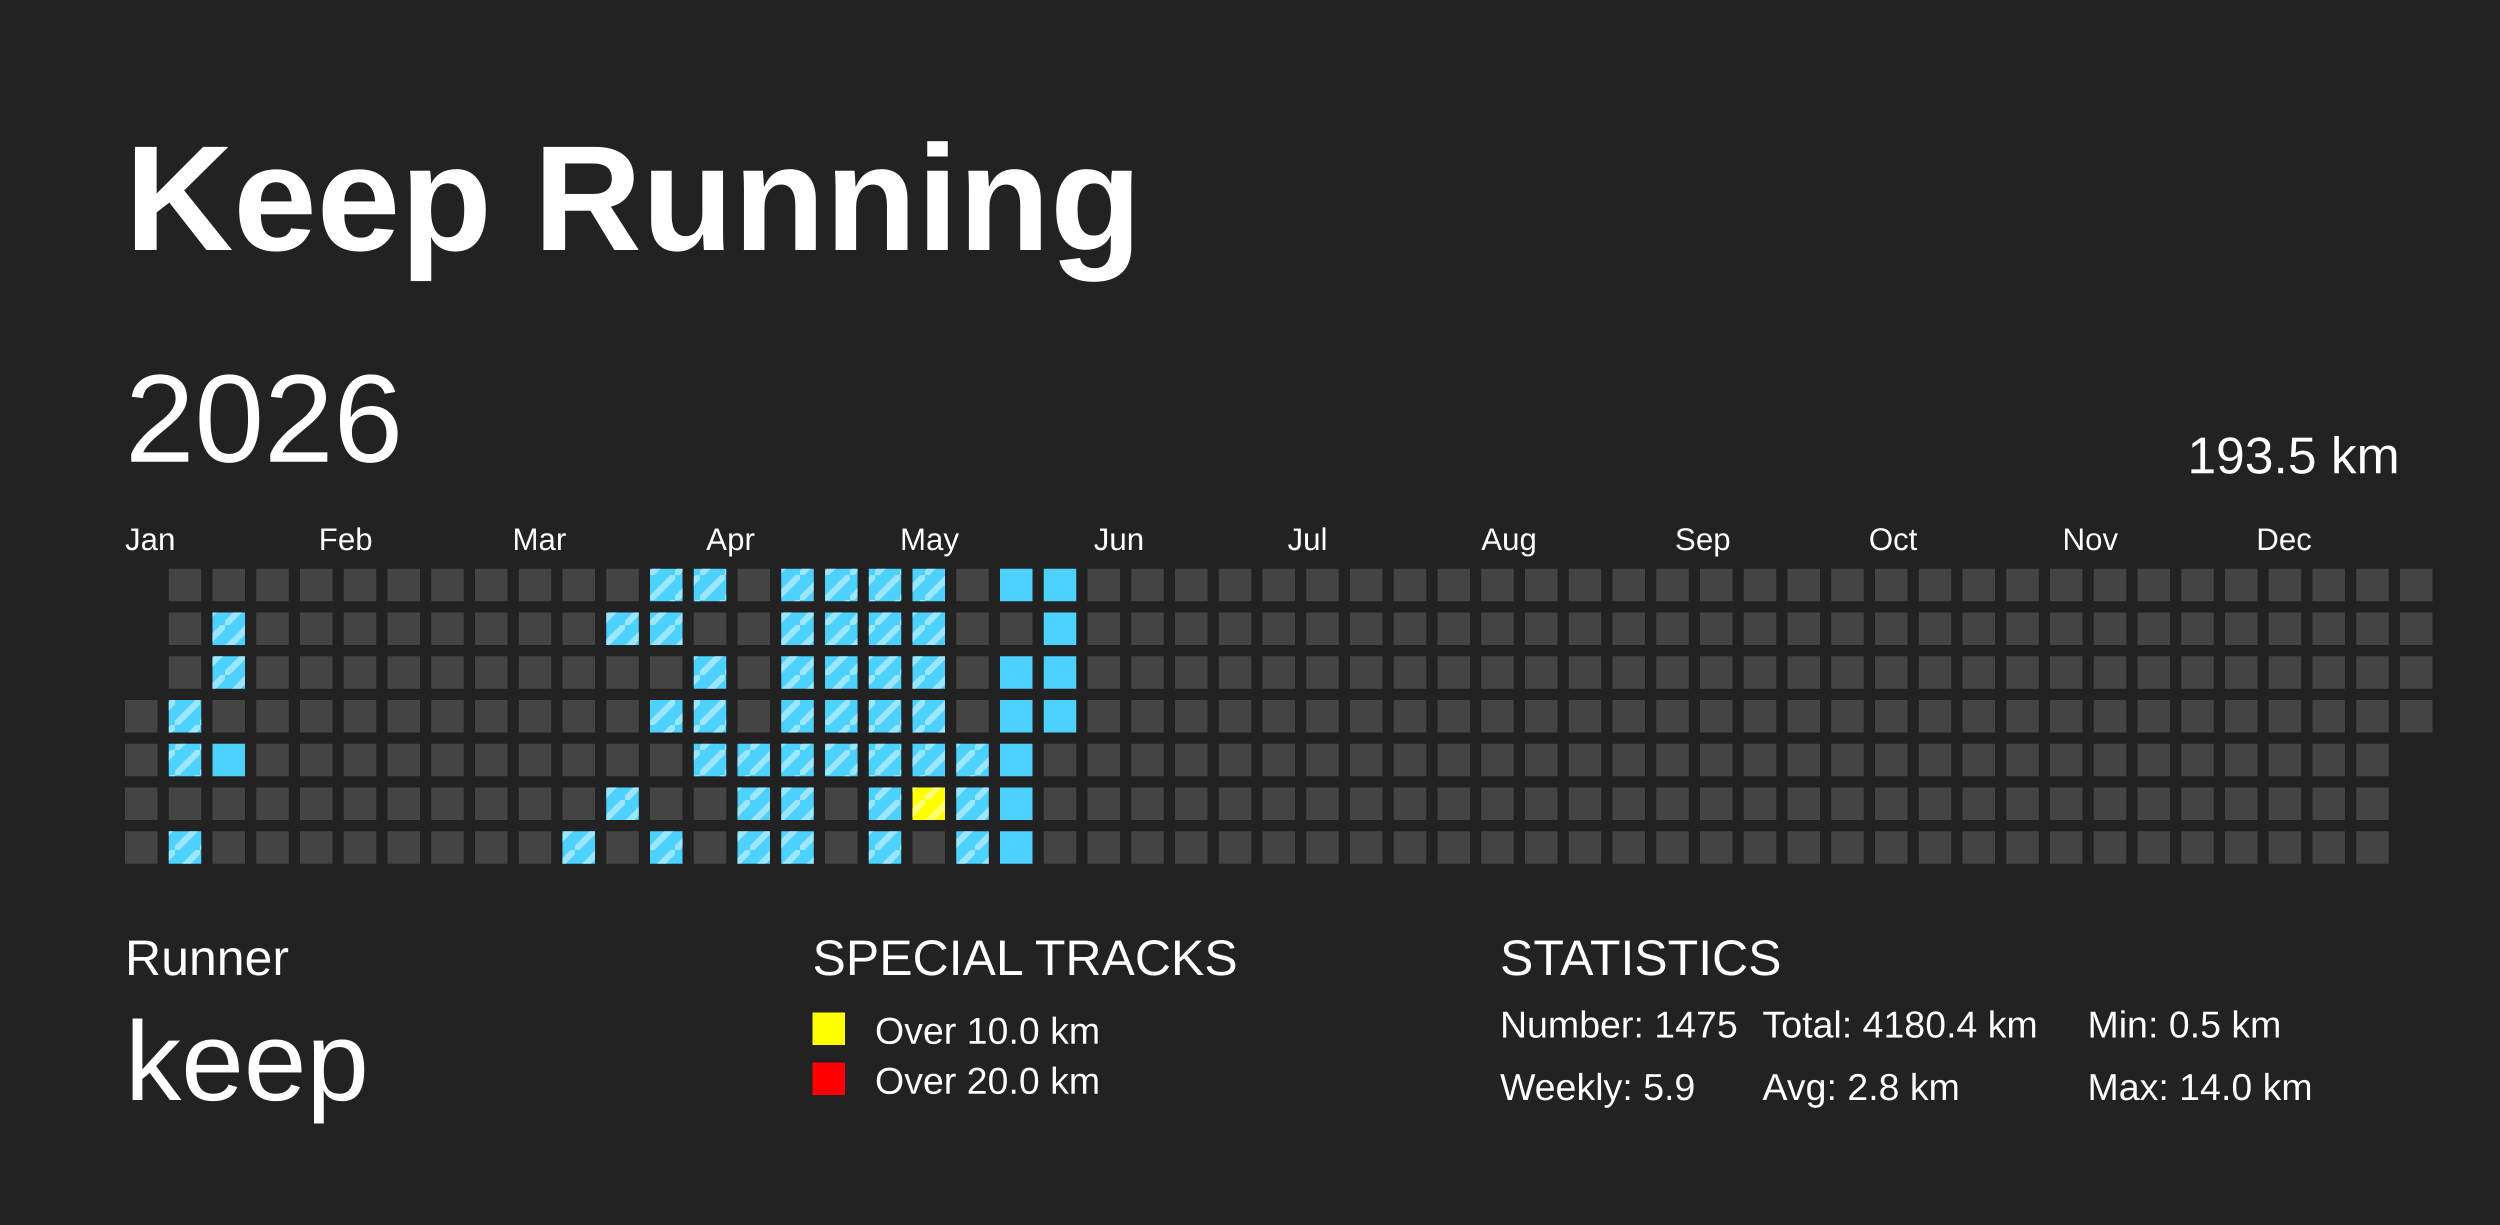
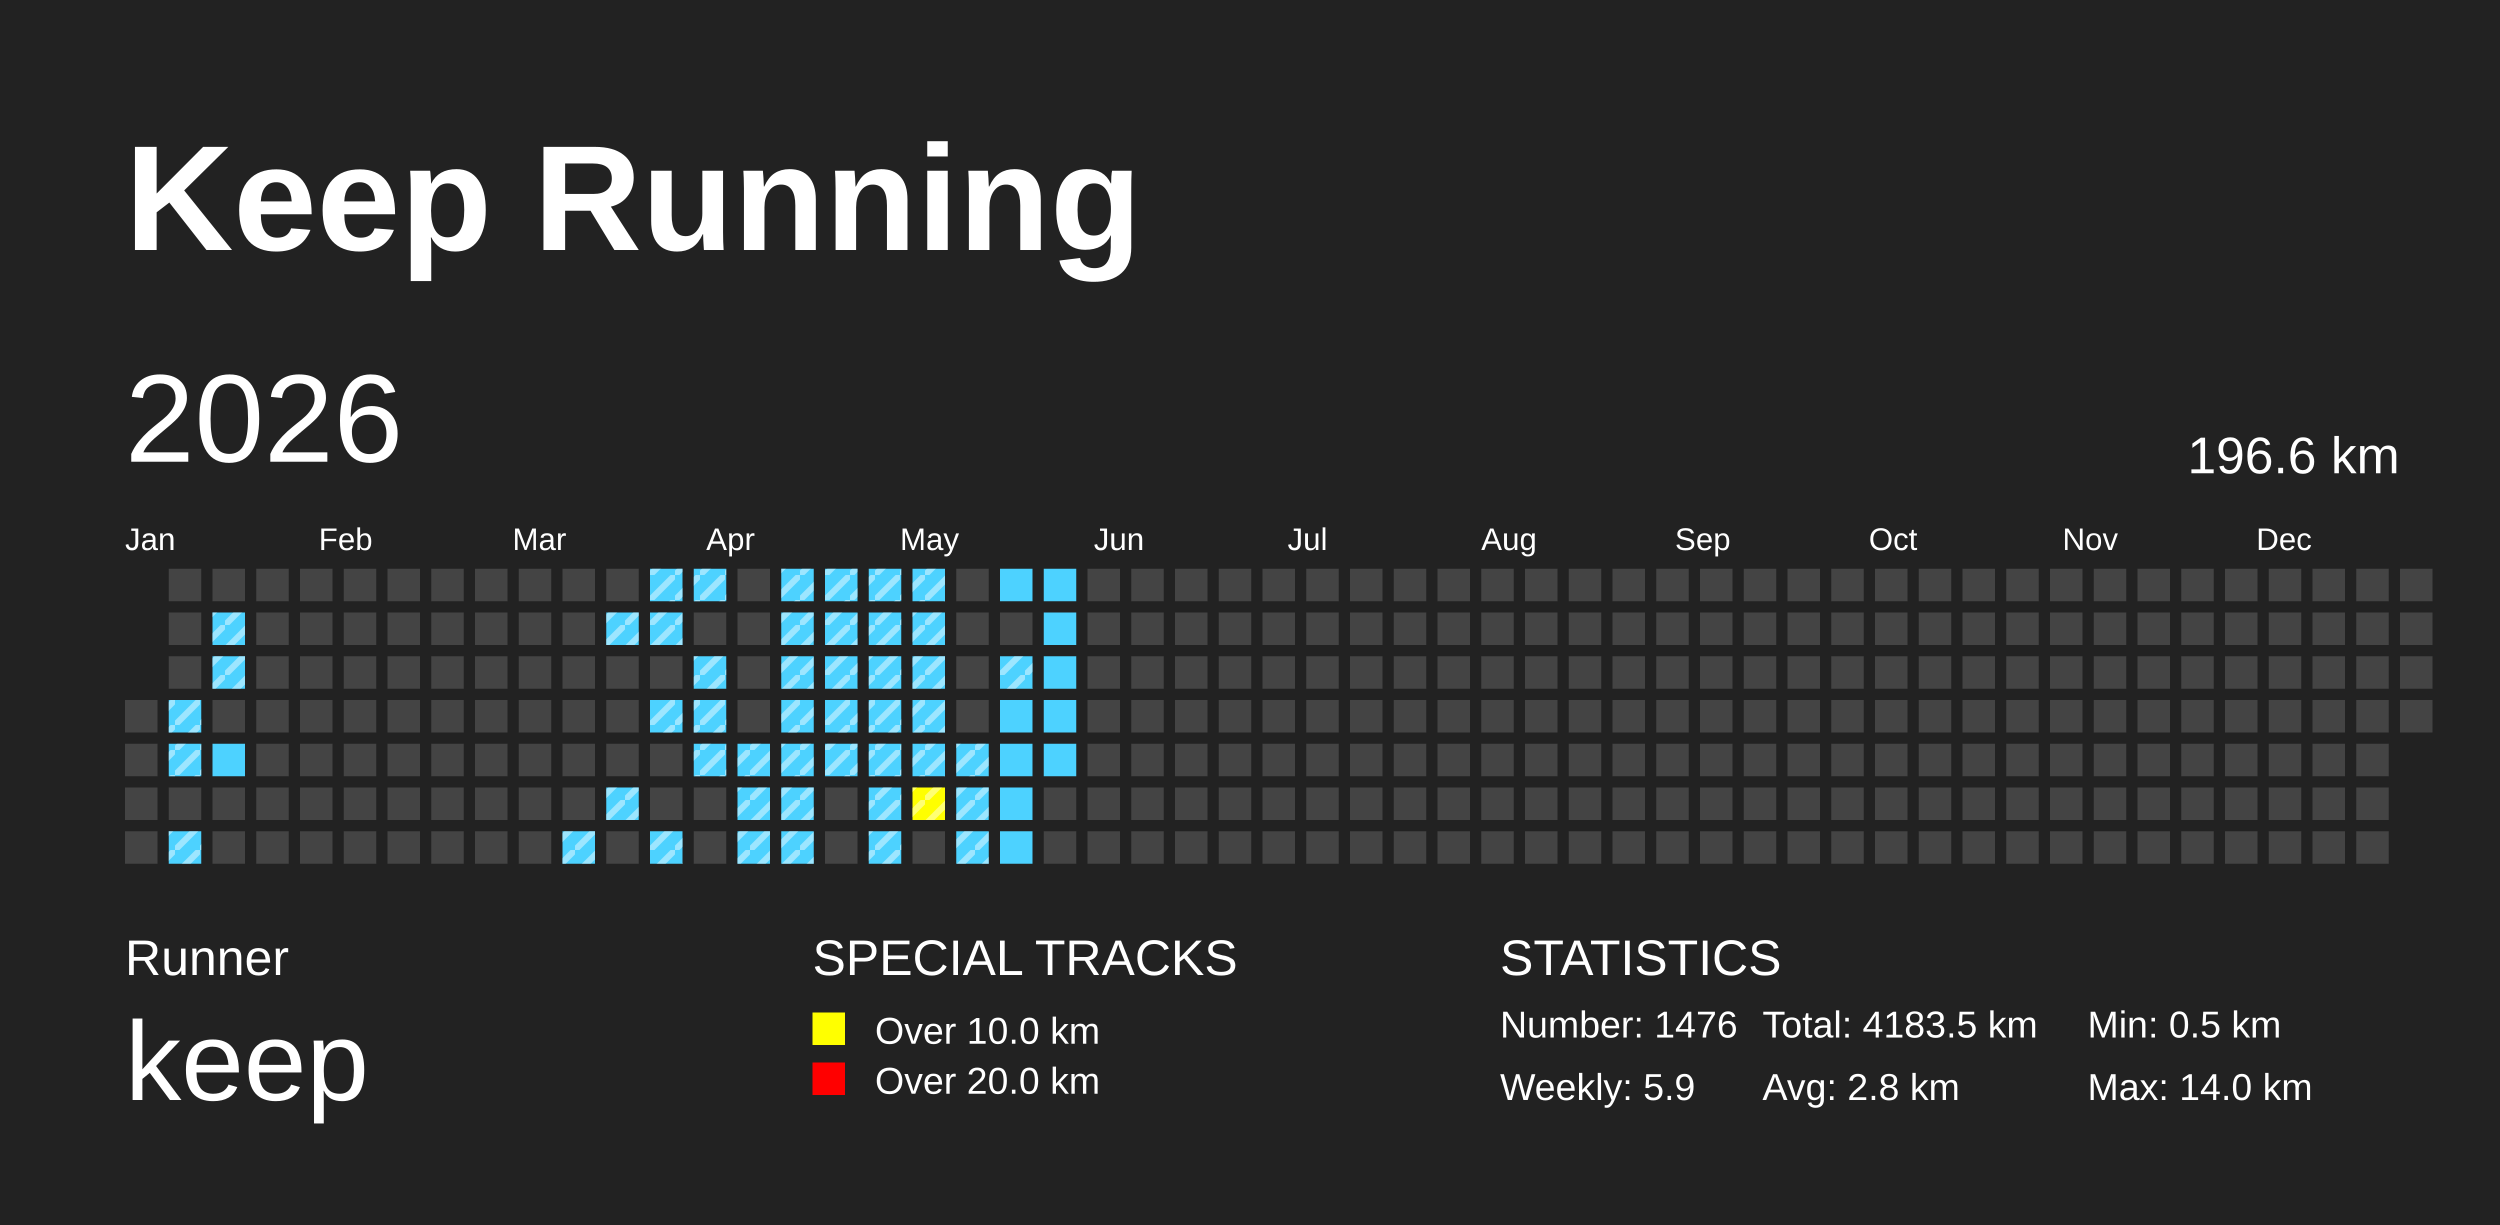
<svg xmlns="http://www.w3.org/2000/svg" baseProfile="full" height="98mm" version="1.1" viewBox="0,0,200,98" width="200mm">
  <defs>
    <pattern height="2" id="indoor-stripe" patternUnits="userSpaceOnUse" width="2">
      <line stroke="white" stroke-opacity="0.45" stroke-width="0.5" x1="0" x2="2" y1="2" y2="0" />
    </pattern>
  </defs>
  <rect fill="#222222" height="98" width="200" x="0" y="0" />
  <text fill="#FFFFFF" style="font-size:12px; font-family:Arial; font-weight:bold;" x="10" y="20">Keep Running</text>
  <text fill="#FFFFFF" style="font-size:4px; font-family:Arial" x="10" y="78">Runner</text>
  <text fill="#FFFFFF" style="font-size:9px; font-family:Arial" x="10" y="88">keep</text>
  <text fill="#FFFFFF" style="font-size:4px; font-family:Arial" x="65" y="78">SPECIAL TRACKS</text>
  <rect fill="yellow" height="2.6" width="2.6" x="65" y="81" />
  <text fill="#FFFFFF" style="font-size:3px; font-family:Arial" x="70" y="83.5">Over 10.0 km</text>
  <rect fill="red" height="2.6" width="2.6" x="65" y="85" />
  <text fill="#FFFFFF" style="font-size:3px; font-family:Arial" x="70" y="87.5">Over 20.0 km</text>
  <text fill="#FFFFFF" style="font-size:4px; font-family:Arial" x="120" y="78">STATISTICS</text>
-   <text fill="#FFFFFF" style="font-size:3px; font-family:Arial" x="120" y="83">Number: 1475</text>
+   <text fill="#FFFFFF" style="font-size:3px; font-family:Arial" x="120" y="83">Number: 1476</text>
  <text fill="#FFFFFF" style="font-size:3px; font-family:Arial" x="120" y="88">Weekly: 5.9</text>
-   <text fill="#FFFFFF" style="font-size:3px; font-family:Arial" x="141" y="83">Total: 4180.4 km</text>
+   <text fill="#FFFFFF" style="font-size:3px; font-family:Arial" x="141" y="83">Total: 4183.5 km</text>
  <text fill="#FFFFFF" style="font-size:3px; font-family:Arial" x="141" y="88">Avg: 2.8 km</text>
  <text fill="#FFFFFF" style="font-size:3px; font-family:Arial" x="167" y="83">Min: 0.5 km</text>
  <text fill="#FFFFFF" style="font-size:3px; font-family:Arial" x="167" y="88">Max: 14.0 km</text>
  <text dominant-baseline="hanging" fill="#FFFFFF" style="font-size:10.0px; font-family:Arial;" x="10" y="30">2026</text>
-   <text dominant-baseline="hanging" fill="#FFFFFF" style="font-size:4.125px; font-family:Arial;" x="175" y="35">193.5 km</text>
+   <text dominant-baseline="hanging" fill="#FFFFFF" style="font-size:4.125px; font-family:Arial;" x="175" y="35">196.6 km</text>
  <text fill="#FFFFFF" style="font-size:2.5px; font-family:Arial" x="10.0" y="44">Jan</text>
  <text fill="#FFFFFF" style="font-size:2.5px; font-family:Arial" x="25.5" y="44">Feb</text>
  <text fill="#FFFFFF" style="font-size:2.5px; font-family:Arial" x="41.0" y="44">Mar</text>
  <text fill="#FFFFFF" style="font-size:2.5px; font-family:Arial" x="56.5" y="44">Apr</text>
  <text fill="#FFFFFF" style="font-size:2.5px; font-family:Arial" x="72.0" y="44">May</text>
  <text fill="#FFFFFF" style="font-size:2.5px; font-family:Arial" x="87.5" y="44">Jun</text>
  <text fill="#FFFFFF" style="font-size:2.5px; font-family:Arial" x="103.0" y="44">Jul</text>
  <text fill="#FFFFFF" style="font-size:2.5px; font-family:Arial" x="118.5" y="44">Aug</text>
  <text fill="#FFFFFF" style="font-size:2.5px; font-family:Arial" x="134.0" y="44">Sep</text>
  <text fill="#FFFFFF" style="font-size:2.5px; font-family:Arial" x="149.5" y="44">Oct</text>
  <text fill="#FFFFFF" style="font-size:2.5px; font-family:Arial" x="165.0" y="44">Nov</text>
  <text fill="#FFFFFF" style="font-size:2.5px; font-family:Arial" x="180.5" y="44">Dec</text>
  <rect fill="#444444" height="2.6" width="2.6" x="10.0" y="56.0" />
  <rect fill="#444444" height="2.6" width="2.6" x="10.0" y="59.5" />
  <rect fill="#444444" height="2.6" width="2.6" x="10.0" y="63.0" />
  <rect fill="#444444" height="2.6" width="2.6" x="10.0" y="66.5" />
  <rect fill="#444444" height="2.6" width="2.6" x="13.5" y="45.5" />
  <rect fill="#444444" height="2.6" width="2.6" x="13.5" y="49.0" />
  <rect fill="#444444" height="2.6" width="2.6" x="13.5" y="52.5" />
  <rect fill="#4DD2FF" height="2.6" width="2.6" x="13.5" y="56.0" />
  <rect fill="url(#indoor-stripe)" height="2.6" style="pointer-events: none;" width="2.6" x="13.5" y="56.0" />
  <rect fill="#4DD2FF" height="2.6" width="2.6" x="13.5" y="59.5" />
  <rect fill="url(#indoor-stripe)" height="2.6" style="pointer-events: none;" width="2.6" x="13.5" y="59.5" />
  <rect fill="#444444" height="2.6" width="2.6" x="13.5" y="63.0" />
  <rect fill="#4DD2FF" height="2.6" width="2.6" x="13.5" y="66.5" />
  <rect fill="url(#indoor-stripe)" height="2.6" style="pointer-events: none;" width="2.6" x="13.5" y="66.5" />
  <rect fill="#444444" height="2.6" width="2.6" x="17.0" y="45.5" />
  <rect fill="#4DD2FF" height="2.6" width="2.6" x="17.0" y="49.0" />
  <rect fill="url(#indoor-stripe)" height="2.6" style="pointer-events: none;" width="2.6" x="17.0" y="49.0" />
  <rect fill="#4DD2FF" height="2.6" width="2.6" x="17.0" y="52.5" />
  <rect fill="url(#indoor-stripe)" height="2.6" style="pointer-events: none;" width="2.6" x="17.0" y="52.5" />
  <rect fill="#444444" height="2.6" width="2.6" x="17.0" y="56.0" />
  <rect fill="#4DD2FF" height="2.6" width="2.6" x="17.0" y="59.5" />
  <rect fill="#444444" height="2.6" width="2.6" x="17.0" y="63.0" />
  <rect fill="#444444" height="2.6" width="2.6" x="17.0" y="66.5" />
  <rect fill="#444444" height="2.6" width="2.6" x="20.5" y="45.5" />
  <rect fill="#444444" height="2.6" width="2.6" x="20.5" y="49.0" />
  <rect fill="#444444" height="2.6" width="2.6" x="20.5" y="52.5" />
  <rect fill="#444444" height="2.6" width="2.6" x="20.5" y="56.0" />
  <rect fill="#444444" height="2.6" width="2.6" x="20.5" y="59.5" />
  <rect fill="#444444" height="2.6" width="2.6" x="20.5" y="63.0" />
  <rect fill="#444444" height="2.6" width="2.6" x="20.5" y="66.5" />
  <rect fill="#444444" height="2.6" width="2.6" x="24.0" y="45.5" />
  <rect fill="#444444" height="2.6" width="2.6" x="24.0" y="49.0" />
  <rect fill="#444444" height="2.6" width="2.6" x="24.0" y="52.5" />
  <rect fill="#444444" height="2.6" width="2.6" x="24.0" y="56.0" />
  <rect fill="#444444" height="2.6" width="2.6" x="24.0" y="59.5" />
  <rect fill="#444444" height="2.6" width="2.6" x="24.0" y="63.0" />
  <rect fill="#444444" height="2.6" width="2.6" x="24.0" y="66.5" />
  <rect fill="#444444" height="2.6" width="2.6" x="27.5" y="45.5" />
  <rect fill="#444444" height="2.6" width="2.6" x="27.5" y="49.0" />
  <rect fill="#444444" height="2.6" width="2.6" x="27.5" y="52.5" />
  <rect fill="#444444" height="2.6" width="2.6" x="27.5" y="56.0" />
  <rect fill="#444444" height="2.6" width="2.6" x="27.5" y="59.5" />
  <rect fill="#444444" height="2.6" width="2.6" x="27.5" y="63.0" />
  <rect fill="#444444" height="2.6" width="2.6" x="27.5" y="66.5" />
  <rect fill="#444444" height="2.6" width="2.6" x="31.0" y="45.5" />
  <rect fill="#444444" height="2.6" width="2.6" x="31.0" y="49.0" />
  <rect fill="#444444" height="2.6" width="2.6" x="31.0" y="52.5" />
  <rect fill="#444444" height="2.6" width="2.6" x="31.0" y="56.0" />
  <rect fill="#444444" height="2.6" width="2.6" x="31.0" y="59.5" />
  <rect fill="#444444" height="2.6" width="2.6" x="31.0" y="63.0" />
  <rect fill="#444444" height="2.6" width="2.6" x="31.0" y="66.5" />
  <rect fill="#444444" height="2.6" width="2.6" x="34.5" y="45.5" />
  <rect fill="#444444" height="2.6" width="2.6" x="34.5" y="49.0" />
  <rect fill="#444444" height="2.6" width="2.6" x="34.5" y="52.5" />
  <rect fill="#444444" height="2.6" width="2.6" x="34.5" y="56.0" />
  <rect fill="#444444" height="2.6" width="2.6" x="34.5" y="59.5" />
  <rect fill="#444444" height="2.6" width="2.6" x="34.5" y="63.0" />
  <rect fill="#444444" height="2.6" width="2.6" x="34.5" y="66.5" />
  <rect fill="#444444" height="2.6" width="2.6" x="38.0" y="45.5" />
  <rect fill="#444444" height="2.6" width="2.6" x="38.0" y="49.0" />
  <rect fill="#444444" height="2.6" width="2.6" x="38.0" y="52.5" />
  <rect fill="#444444" height="2.6" width="2.6" x="38.0" y="56.0" />
  <rect fill="#444444" height="2.6" width="2.6" x="38.0" y="59.5" />
  <rect fill="#444444" height="2.6" width="2.6" x="38.0" y="63.0" />
  <rect fill="#444444" height="2.6" width="2.6" x="38.0" y="66.5" />
  <rect fill="#444444" height="2.6" width="2.6" x="41.5" y="45.5" />
  <rect fill="#444444" height="2.6" width="2.6" x="41.5" y="49.0" />
  <rect fill="#444444" height="2.6" width="2.6" x="41.5" y="52.5" />
  <rect fill="#444444" height="2.6" width="2.6" x="41.5" y="56.0" />
  <rect fill="#444444" height="2.6" width="2.6" x="41.5" y="59.5" />
  <rect fill="#444444" height="2.6" width="2.6" x="41.5" y="63.0" />
  <rect fill="#444444" height="2.6" width="2.6" x="41.5" y="66.5" />
  <rect fill="#444444" height="2.6" width="2.6" x="45.0" y="45.5" />
  <rect fill="#444444" height="2.6" width="2.6" x="45.0" y="49.0" />
  <rect fill="#444444" height="2.6" width="2.6" x="45.0" y="52.5" />
  <rect fill="#444444" height="2.6" width="2.6" x="45.0" y="56.0" />
  <rect fill="#444444" height="2.6" width="2.6" x="45.0" y="59.5" />
  <rect fill="#444444" height="2.6" width="2.6" x="45.0" y="63.0" />
  <rect fill="#4DD2FF" height="2.6" width="2.6" x="45.0" y="66.5" />
  <rect fill="url(#indoor-stripe)" height="2.6" style="pointer-events: none;" width="2.6" x="45.0" y="66.5" />
  <rect fill="#444444" height="2.6" width="2.6" x="48.5" y="45.5" />
  <rect fill="#4DD2FF" height="2.6" width="2.6" x="48.5" y="49.0" />
  <rect fill="url(#indoor-stripe)" height="2.6" style="pointer-events: none;" width="2.6" x="48.5" y="49.0" />
  <rect fill="#444444" height="2.6" width="2.6" x="48.5" y="52.5" />
  <rect fill="#444444" height="2.6" width="2.6" x="48.5" y="56.0" />
  <rect fill="#444444" height="2.6" width="2.6" x="48.5" y="59.5" />
  <rect fill="#4DD2FF" height="2.6" width="2.6" x="48.5" y="63.0" />
  <rect fill="url(#indoor-stripe)" height="2.6" style="pointer-events: none;" width="2.6" x="48.5" y="63.0" />
  <rect fill="#444444" height="2.6" width="2.6" x="48.5" y="66.5" />
  <rect fill="#4DD2FF" height="2.6" width="2.6" x="52.0" y="45.5" />
  <rect fill="url(#indoor-stripe)" height="2.6" style="pointer-events: none;" width="2.6" x="52.0" y="45.5" />
  <rect fill="#4DD2FF" height="2.6" width="2.6" x="52.0" y="49.0" />
  <rect fill="url(#indoor-stripe)" height="2.6" style="pointer-events: none;" width="2.6" x="52.0" y="49.0" />
  <rect fill="#444444" height="2.6" width="2.6" x="52.0" y="52.5" />
  <rect fill="#4DD2FF" height="2.6" width="2.6" x="52.0" y="56.0" />
  <rect fill="url(#indoor-stripe)" height="2.6" style="pointer-events: none;" width="2.6" x="52.0" y="56.0" />
  <rect fill="#444444" height="2.6" width="2.6" x="52.0" y="59.5" />
  <rect fill="#444444" height="2.6" width="2.6" x="52.0" y="63.0" />
  <rect fill="#4DD2FF" height="2.6" width="2.6" x="52.0" y="66.5" />
  <rect fill="url(#indoor-stripe)" height="2.6" style="pointer-events: none;" width="2.6" x="52.0" y="66.5" />
  <rect fill="#4DD2FF" height="2.6" width="2.6" x="55.5" y="45.5" />
  <rect fill="url(#indoor-stripe)" height="2.6" style="pointer-events: none;" width="2.6" x="55.5" y="45.5" />
  <rect fill="#444444" height="2.6" width="2.6" x="55.5" y="49.0" />
  <rect fill="#4DD2FF" height="2.6" width="2.6" x="55.5" y="52.5" />
  <rect fill="url(#indoor-stripe)" height="2.6" style="pointer-events: none;" width="2.6" x="55.5" y="52.5" />
  <rect fill="#4DD2FF" height="2.6" width="2.6" x="55.5" y="56.0" />
  <rect fill="url(#indoor-stripe)" height="2.6" style="pointer-events: none;" width="2.6" x="55.5" y="56.0" />
  <rect fill="#4DD2FF" height="2.6" width="2.6" x="55.5" y="59.5" />
  <rect fill="url(#indoor-stripe)" height="2.6" style="pointer-events: none;" width="2.6" x="55.5" y="59.5" />
  <rect fill="#444444" height="2.6" width="2.6" x="55.5" y="63.0" />
  <rect fill="#444444" height="2.6" width="2.6" x="55.5" y="66.5" />
  <rect fill="#444444" height="2.6" width="2.6" x="59.0" y="45.5" />
  <rect fill="#444444" height="2.6" width="2.6" x="59.0" y="49.0" />
  <rect fill="#444444" height="2.6" width="2.6" x="59.0" y="52.5" />
  <rect fill="#444444" height="2.6" width="2.6" x="59.0" y="56.0" />
  <rect fill="#4DD2FF" height="2.6" width="2.6" x="59.0" y="59.5" />
  <rect fill="url(#indoor-stripe)" height="2.6" style="pointer-events: none;" width="2.6" x="59.0" y="59.5" />
  <rect fill="#4DD2FF" height="2.6" width="2.6" x="59.0" y="63.0" />
  <rect fill="url(#indoor-stripe)" height="2.6" style="pointer-events: none;" width="2.6" x="59.0" y="63.0" />
  <rect fill="#4DD2FF" height="2.6" width="2.6" x="59.0" y="66.5" />
  <rect fill="url(#indoor-stripe)" height="2.6" style="pointer-events: none;" width="2.6" x="59.0" y="66.5" />
  <rect fill="#4DD2FF" height="2.6" width="2.6" x="62.5" y="45.5" />
  <rect fill="url(#indoor-stripe)" height="2.6" style="pointer-events: none;" width="2.6" x="62.5" y="45.5" />
  <rect fill="#4DD2FF" height="2.6" width="2.6" x="62.5" y="49.0" />
  <rect fill="url(#indoor-stripe)" height="2.6" style="pointer-events: none;" width="2.6" x="62.5" y="49.0" />
  <rect fill="#4DD2FF" height="2.6" width="2.6" x="62.5" y="52.5" />
  <rect fill="url(#indoor-stripe)" height="2.6" style="pointer-events: none;" width="2.6" x="62.5" y="52.5" />
  <rect fill="#4DD2FF" height="2.6" width="2.6" x="62.5" y="56.0" />
  <rect fill="url(#indoor-stripe)" height="2.6" style="pointer-events: none;" width="2.6" x="62.5" y="56.0" />
  <rect fill="#4DD2FF" height="2.6" width="2.6" x="62.5" y="59.5" />
  <rect fill="url(#indoor-stripe)" height="2.6" style="pointer-events: none;" width="2.6" x="62.5" y="59.5" />
  <rect fill="#4DD2FF" height="2.6" width="2.6" x="62.5" y="63.0" />
  <rect fill="url(#indoor-stripe)" height="2.6" style="pointer-events: none;" width="2.6" x="62.5" y="63.0" />
  <rect fill="#4DD2FF" height="2.6" width="2.6" x="62.5" y="66.5" />
  <rect fill="url(#indoor-stripe)" height="2.6" style="pointer-events: none;" width="2.6" x="62.5" y="66.5" />
  <rect fill="#4DD2FF" height="2.6" width="2.6" x="66.0" y="45.5" />
  <rect fill="url(#indoor-stripe)" height="2.6" style="pointer-events: none;" width="2.6" x="66.0" y="45.5" />
  <rect fill="#4DD2FF" height="2.6" width="2.6" x="66.0" y="49.0" />
  <rect fill="url(#indoor-stripe)" height="2.6" style="pointer-events: none;" width="2.6" x="66.0" y="49.0" />
  <rect fill="#4DD2FF" height="2.6" width="2.6" x="66.0" y="52.5" />
  <rect fill="url(#indoor-stripe)" height="2.6" style="pointer-events: none;" width="2.6" x="66.0" y="52.5" />
  <rect fill="#4DD2FF" height="2.6" width="2.6" x="66.0" y="56.0" />
  <rect fill="url(#indoor-stripe)" height="2.6" style="pointer-events: none;" width="2.6" x="66.0" y="56.0" />
  <rect fill="#4DD2FF" height="2.6" width="2.6" x="66.0" y="59.5" />
  <rect fill="url(#indoor-stripe)" height="2.6" style="pointer-events: none;" width="2.6" x="66.0" y="59.5" />
  <rect fill="#444444" height="2.6" width="2.6" x="66.0" y="63.0" />
  <rect fill="#444444" height="2.6" width="2.6" x="66.0" y="66.5" />
  <rect fill="#4DD2FF" height="2.6" width="2.6" x="69.5" y="45.5" />
  <rect fill="url(#indoor-stripe)" height="2.6" style="pointer-events: none;" width="2.6" x="69.5" y="45.5" />
  <rect fill="#4DD2FF" height="2.6" width="2.6" x="69.5" y="49.0" />
  <rect fill="url(#indoor-stripe)" height="2.6" style="pointer-events: none;" width="2.6" x="69.5" y="49.0" />
  <rect fill="#4DD2FF" height="2.6" width="2.6" x="69.5" y="52.5" />
  <rect fill="url(#indoor-stripe)" height="2.6" style="pointer-events: none;" width="2.6" x="69.5" y="52.5" />
  <rect fill="#4DD2FF" height="2.6" width="2.6" x="69.5" y="56.0" />
  <rect fill="url(#indoor-stripe)" height="2.6" style="pointer-events: none;" width="2.6" x="69.5" y="56.0" />
  <rect fill="#4DD2FF" height="2.6" width="2.6" x="69.5" y="59.5" />
  <rect fill="url(#indoor-stripe)" height="2.6" style="pointer-events: none;" width="2.6" x="69.5" y="59.5" />
  <rect fill="#4DD2FF" height="2.6" width="2.6" x="69.5" y="63.0" />
  <rect fill="url(#indoor-stripe)" height="2.6" style="pointer-events: none;" width="2.6" x="69.5" y="63.0" />
  <rect fill="#4DD2FF" height="2.6" width="2.6" x="69.5" y="66.5" />
  <rect fill="url(#indoor-stripe)" height="2.6" style="pointer-events: none;" width="2.6" x="69.5" y="66.5" />
  <rect fill="#4DD2FF" height="2.6" width="2.6" x="73.0" y="45.5" />
  <rect fill="url(#indoor-stripe)" height="2.6" style="pointer-events: none;" width="2.6" x="73.0" y="45.5" />
  <rect fill="#4DD2FF" height="2.6" width="2.6" x="73.0" y="49.0" />
  <rect fill="url(#indoor-stripe)" height="2.6" style="pointer-events: none;" width="2.6" x="73.0" y="49.0" />
  <rect fill="#4DD2FF" height="2.6" width="2.6" x="73.0" y="52.5" />
  <rect fill="url(#indoor-stripe)" height="2.6" style="pointer-events: none;" width="2.6" x="73.0" y="52.5" />
  <rect fill="#4DD2FF" height="2.6" width="2.6" x="73.0" y="56.0" />
  <rect fill="url(#indoor-stripe)" height="2.6" style="pointer-events: none;" width="2.6" x="73.0" y="56.0" />
  <rect fill="#4DD2FF" height="2.6" width="2.6" x="73.0" y="59.5" />
  <rect fill="url(#indoor-stripe)" height="2.6" style="pointer-events: none;" width="2.6" x="73.0" y="59.5" />
  <rect fill="yellow" height="2.6" width="2.6" x="73.0" y="63.0" />
  <rect fill="url(#indoor-stripe)" height="2.6" style="pointer-events: none;" width="2.6" x="73.0" y="63.0" />
  <rect fill="#444444" height="2.6" width="2.6" x="73.0" y="66.5" />
  <rect fill="#444444" height="2.6" width="2.6" x="76.5" y="45.5" />
  <rect fill="#444444" height="2.6" width="2.6" x="76.5" y="49.0" />
  <rect fill="#444444" height="2.6" width="2.6" x="76.5" y="52.5" />
  <rect fill="#444444" height="2.6" width="2.6" x="76.5" y="56.0" />
  <rect fill="#4DD2FF" height="2.6" width="2.6" x="76.5" y="59.5" />
  <rect fill="url(#indoor-stripe)" height="2.6" style="pointer-events: none;" width="2.6" x="76.5" y="59.5" />
  <rect fill="#4DD2FF" height="2.6" width="2.6" x="76.5" y="63.0" />
  <rect fill="url(#indoor-stripe)" height="2.6" style="pointer-events: none;" width="2.6" x="76.5" y="63.0" />
  <rect fill="#4DD2FF" height="2.6" width="2.6" x="76.5" y="66.5" />
  <rect fill="url(#indoor-stripe)" height="2.6" style="pointer-events: none;" width="2.6" x="76.5" y="66.5" />
  <rect fill="#4DD2FF" height="2.6" width="2.6" x="80.0" y="45.5" />
  <rect fill="#444444" height="2.6" width="2.6" x="80.0" y="49.0" />
  <rect fill="#4DD2FF" height="2.6" width="2.6" x="80.0" y="52.5" />
+   <rect fill="url(#indoor-stripe)" height="2.6" style="pointer-events: none;" width="2.6" x="80.0" y="52.5" />
  <rect fill="#4DD2FF" height="2.6" width="2.6" x="80.0" y="56.0" />
  <rect fill="#4DD2FF" height="2.6" width="2.6" x="80.0" y="59.5" />
  <rect fill="#4DD2FF" height="2.6" width="2.6" x="80.0" y="63.0" />
  <rect fill="#4DD2FF" height="2.6" width="2.6" x="80.0" y="66.5" />
  <rect fill="#4DD2FF" height="2.6" width="2.6" x="83.5" y="45.5" />
  <rect fill="#4DD2FF" height="2.6" width="2.6" x="83.5" y="49.0" />
  <rect fill="#4DD2FF" height="2.6" width="2.6" x="83.5" y="52.5" />
  <rect fill="#4DD2FF" height="2.6" width="2.6" x="83.5" y="56.0" />
-   <rect fill="#444444" height="2.6" width="2.6" x="83.5" y="59.5" />
+   <rect fill="#4DD2FF" height="2.6" width="2.6" x="83.5" y="59.5" />
  <rect fill="#444444" height="2.6" width="2.6" x="83.5" y="63.0" />
  <rect fill="#444444" height="2.6" width="2.6" x="83.5" y="66.5" />
  <rect fill="#444444" height="2.6" width="2.6" x="87.0" y="45.5" />
  <rect fill="#444444" height="2.6" width="2.6" x="87.0" y="49.0" />
  <rect fill="#444444" height="2.6" width="2.6" x="87.0" y="52.5" />
  <rect fill="#444444" height="2.6" width="2.6" x="87.0" y="56.0" />
  <rect fill="#444444" height="2.6" width="2.6" x="87.0" y="59.5" />
  <rect fill="#444444" height="2.6" width="2.6" x="87.0" y="63.0" />
  <rect fill="#444444" height="2.6" width="2.6" x="87.0" y="66.5" />
  <rect fill="#444444" height="2.6" width="2.6" x="90.5" y="45.5" />
  <rect fill="#444444" height="2.6" width="2.6" x="90.5" y="49.0" />
  <rect fill="#444444" height="2.6" width="2.6" x="90.5" y="52.5" />
  <rect fill="#444444" height="2.6" width="2.6" x="90.5" y="56.0" />
  <rect fill="#444444" height="2.6" width="2.6" x="90.5" y="59.5" />
  <rect fill="#444444" height="2.6" width="2.6" x="90.5" y="63.0" />
  <rect fill="#444444" height="2.6" width="2.6" x="90.5" y="66.5" />
  <rect fill="#444444" height="2.6" width="2.6" x="94.0" y="45.5" />
  <rect fill="#444444" height="2.6" width="2.6" x="94.0" y="49.0" />
  <rect fill="#444444" height="2.6" width="2.6" x="94.0" y="52.5" />
  <rect fill="#444444" height="2.6" width="2.6" x="94.0" y="56.0" />
  <rect fill="#444444" height="2.6" width="2.6" x="94.0" y="59.5" />
  <rect fill="#444444" height="2.6" width="2.6" x="94.0" y="63.0" />
  <rect fill="#444444" height="2.6" width="2.6" x="94.0" y="66.5" />
  <rect fill="#444444" height="2.6" width="2.6" x="97.5" y="45.5" />
  <rect fill="#444444" height="2.6" width="2.6" x="97.5" y="49.0" />
  <rect fill="#444444" height="2.6" width="2.6" x="97.5" y="52.5" />
  <rect fill="#444444" height="2.6" width="2.6" x="97.5" y="56.0" />
  <rect fill="#444444" height="2.6" width="2.6" x="97.5" y="59.5" />
  <rect fill="#444444" height="2.6" width="2.6" x="97.5" y="63.0" />
  <rect fill="#444444" height="2.6" width="2.6" x="97.5" y="66.5" />
  <rect fill="#444444" height="2.6" width="2.6" x="101.0" y="45.5" />
  <rect fill="#444444" height="2.6" width="2.6" x="101.0" y="49.0" />
  <rect fill="#444444" height="2.6" width="2.6" x="101.0" y="52.5" />
  <rect fill="#444444" height="2.6" width="2.6" x="101.0" y="56.0" />
  <rect fill="#444444" height="2.6" width="2.6" x="101.0" y="59.5" />
  <rect fill="#444444" height="2.6" width="2.6" x="101.0" y="63.0" />
  <rect fill="#444444" height="2.6" width="2.6" x="101.0" y="66.5" />
  <rect fill="#444444" height="2.6" width="2.6" x="104.5" y="45.5" />
  <rect fill="#444444" height="2.6" width="2.6" x="104.5" y="49.0" />
  <rect fill="#444444" height="2.6" width="2.6" x="104.5" y="52.5" />
  <rect fill="#444444" height="2.6" width="2.6" x="104.5" y="56.0" />
  <rect fill="#444444" height="2.6" width="2.6" x="104.5" y="59.5" />
  <rect fill="#444444" height="2.6" width="2.6" x="104.5" y="63.0" />
  <rect fill="#444444" height="2.6" width="2.6" x="104.5" y="66.5" />
  <rect fill="#444444" height="2.6" width="2.6" x="108.0" y="45.5" />
  <rect fill="#444444" height="2.6" width="2.6" x="108.0" y="49.0" />
  <rect fill="#444444" height="2.6" width="2.6" x="108.0" y="52.5" />
  <rect fill="#444444" height="2.6" width="2.6" x="108.0" y="56.0" />
  <rect fill="#444444" height="2.6" width="2.6" x="108.0" y="59.5" />
  <rect fill="#444444" height="2.6" width="2.6" x="108.0" y="63.0" />
  <rect fill="#444444" height="2.6" width="2.6" x="108.0" y="66.5" />
  <rect fill="#444444" height="2.6" width="2.6" x="111.5" y="45.5" />
  <rect fill="#444444" height="2.6" width="2.6" x="111.5" y="49.0" />
  <rect fill="#444444" height="2.6" width="2.6" x="111.5" y="52.5" />
  <rect fill="#444444" height="2.6" width="2.6" x="111.5" y="56.0" />
  <rect fill="#444444" height="2.6" width="2.6" x="111.5" y="59.5" />
  <rect fill="#444444" height="2.6" width="2.6" x="111.5" y="63.0" />
  <rect fill="#444444" height="2.6" width="2.6" x="111.5" y="66.5" />
  <rect fill="#444444" height="2.6" width="2.6" x="115.0" y="45.5" />
  <rect fill="#444444" height="2.6" width="2.6" x="115.0" y="49.0" />
  <rect fill="#444444" height="2.6" width="2.6" x="115.0" y="52.5" />
  <rect fill="#444444" height="2.6" width="2.6" x="115.0" y="56.0" />
  <rect fill="#444444" height="2.6" width="2.6" x="115.0" y="59.5" />
  <rect fill="#444444" height="2.6" width="2.6" x="115.0" y="63.0" />
  <rect fill="#444444" height="2.6" width="2.6" x="115.0" y="66.5" />
  <rect fill="#444444" height="2.6" width="2.6" x="118.5" y="45.5" />
  <rect fill="#444444" height="2.6" width="2.6" x="118.5" y="49.0" />
  <rect fill="#444444" height="2.6" width="2.6" x="118.5" y="52.5" />
  <rect fill="#444444" height="2.6" width="2.6" x="118.5" y="56.0" />
  <rect fill="#444444" height="2.6" width="2.6" x="118.5" y="59.5" />
  <rect fill="#444444" height="2.6" width="2.6" x="118.5" y="63.0" />
  <rect fill="#444444" height="2.6" width="2.6" x="118.5" y="66.5" />
  <rect fill="#444444" height="2.6" width="2.6" x="122.0" y="45.5" />
  <rect fill="#444444" height="2.6" width="2.6" x="122.0" y="49.0" />
  <rect fill="#444444" height="2.6" width="2.6" x="122.0" y="52.5" />
  <rect fill="#444444" height="2.6" width="2.6" x="122.0" y="56.0" />
  <rect fill="#444444" height="2.6" width="2.6" x="122.0" y="59.5" />
  <rect fill="#444444" height="2.6" width="2.6" x="122.0" y="63.0" />
  <rect fill="#444444" height="2.6" width="2.6" x="122.0" y="66.5" />
  <rect fill="#444444" height="2.6" width="2.6" x="125.5" y="45.5" />
  <rect fill="#444444" height="2.6" width="2.6" x="125.5" y="49.0" />
  <rect fill="#444444" height="2.6" width="2.6" x="125.5" y="52.5" />
  <rect fill="#444444" height="2.6" width="2.6" x="125.5" y="56.0" />
  <rect fill="#444444" height="2.6" width="2.6" x="125.5" y="59.5" />
  <rect fill="#444444" height="2.6" width="2.6" x="125.5" y="63.0" />
  <rect fill="#444444" height="2.6" width="2.6" x="125.5" y="66.5" />
  <rect fill="#444444" height="2.6" width="2.6" x="129.0" y="45.5" />
  <rect fill="#444444" height="2.6" width="2.6" x="129.0" y="49.0" />
  <rect fill="#444444" height="2.6" width="2.6" x="129.0" y="52.5" />
  <rect fill="#444444" height="2.6" width="2.6" x="129.0" y="56.0" />
  <rect fill="#444444" height="2.6" width="2.6" x="129.0" y="59.5" />
  <rect fill="#444444" height="2.6" width="2.6" x="129.0" y="63.0" />
  <rect fill="#444444" height="2.6" width="2.6" x="129.0" y="66.5" />
  <rect fill="#444444" height="2.6" width="2.6" x="132.5" y="45.5" />
  <rect fill="#444444" height="2.6" width="2.6" x="132.5" y="49.0" />
  <rect fill="#444444" height="2.6" width="2.6" x="132.5" y="52.5" />
  <rect fill="#444444" height="2.6" width="2.6" x="132.5" y="56.0" />
  <rect fill="#444444" height="2.6" width="2.6" x="132.5" y="59.5" />
  <rect fill="#444444" height="2.6" width="2.6" x="132.5" y="63.0" />
  <rect fill="#444444" height="2.6" width="2.6" x="132.5" y="66.5" />
  <rect fill="#444444" height="2.6" width="2.6" x="136.0" y="45.5" />
  <rect fill="#444444" height="2.6" width="2.6" x="136.0" y="49.0" />
  <rect fill="#444444" height="2.6" width="2.6" x="136.0" y="52.5" />
  <rect fill="#444444" height="2.6" width="2.6" x="136.0" y="56.0" />
  <rect fill="#444444" height="2.6" width="2.6" x="136.0" y="59.5" />
  <rect fill="#444444" height="2.6" width="2.6" x="136.0" y="63.0" />
  <rect fill="#444444" height="2.6" width="2.6" x="136.0" y="66.5" />
  <rect fill="#444444" height="2.6" width="2.6" x="139.5" y="45.5" />
  <rect fill="#444444" height="2.6" width="2.6" x="139.5" y="49.0" />
  <rect fill="#444444" height="2.6" width="2.6" x="139.5" y="52.5" />
  <rect fill="#444444" height="2.6" width="2.6" x="139.5" y="56.0" />
  <rect fill="#444444" height="2.6" width="2.6" x="139.5" y="59.5" />
  <rect fill="#444444" height="2.6" width="2.6" x="139.5" y="63.0" />
  <rect fill="#444444" height="2.6" width="2.6" x="139.5" y="66.5" />
  <rect fill="#444444" height="2.6" width="2.6" x="143.0" y="45.5" />
  <rect fill="#444444" height="2.6" width="2.6" x="143.0" y="49.0" />
  <rect fill="#444444" height="2.6" width="2.6" x="143.0" y="52.5" />
  <rect fill="#444444" height="2.6" width="2.6" x="143.0" y="56.0" />
  <rect fill="#444444" height="2.6" width="2.6" x="143.0" y="59.5" />
  <rect fill="#444444" height="2.6" width="2.6" x="143.0" y="63.0" />
  <rect fill="#444444" height="2.6" width="2.6" x="143.0" y="66.5" />
  <rect fill="#444444" height="2.6" width="2.6" x="146.5" y="45.5" />
  <rect fill="#444444" height="2.6" width="2.6" x="146.5" y="49.0" />
  <rect fill="#444444" height="2.6" width="2.6" x="146.5" y="52.5" />
  <rect fill="#444444" height="2.6" width="2.6" x="146.5" y="56.0" />
  <rect fill="#444444" height="2.6" width="2.6" x="146.5" y="59.5" />
  <rect fill="#444444" height="2.6" width="2.6" x="146.5" y="63.0" />
  <rect fill="#444444" height="2.6" width="2.6" x="146.5" y="66.5" />
  <rect fill="#444444" height="2.6" width="2.6" x="150.0" y="45.5" />
  <rect fill="#444444" height="2.6" width="2.6" x="150.0" y="49.0" />
  <rect fill="#444444" height="2.6" width="2.6" x="150.0" y="52.5" />
  <rect fill="#444444" height="2.6" width="2.6" x="150.0" y="56.0" />
  <rect fill="#444444" height="2.6" width="2.6" x="150.0" y="59.5" />
  <rect fill="#444444" height="2.6" width="2.6" x="150.0" y="63.0" />
  <rect fill="#444444" height="2.6" width="2.6" x="150.0" y="66.5" />
  <rect fill="#444444" height="2.6" width="2.6" x="153.5" y="45.5" />
  <rect fill="#444444" height="2.6" width="2.6" x="153.5" y="49.0" />
  <rect fill="#444444" height="2.6" width="2.6" x="153.5" y="52.5" />
  <rect fill="#444444" height="2.6" width="2.6" x="153.5" y="56.0" />
  <rect fill="#444444" height="2.6" width="2.6" x="153.5" y="59.5" />
  <rect fill="#444444" height="2.6" width="2.6" x="153.5" y="63.0" />
  <rect fill="#444444" height="2.6" width="2.6" x="153.5" y="66.5" />
  <rect fill="#444444" height="2.6" width="2.6" x="157.0" y="45.5" />
  <rect fill="#444444" height="2.6" width="2.6" x="157.0" y="49.0" />
  <rect fill="#444444" height="2.6" width="2.6" x="157.0" y="52.5" />
  <rect fill="#444444" height="2.6" width="2.6" x="157.0" y="56.0" />
  <rect fill="#444444" height="2.6" width="2.6" x="157.0" y="59.5" />
  <rect fill="#444444" height="2.6" width="2.6" x="157.0" y="63.0" />
  <rect fill="#444444" height="2.6" width="2.6" x="157.0" y="66.5" />
  <rect fill="#444444" height="2.6" width="2.6" x="160.5" y="45.5" />
  <rect fill="#444444" height="2.6" width="2.6" x="160.5" y="49.0" />
  <rect fill="#444444" height="2.6" width="2.6" x="160.5" y="52.5" />
  <rect fill="#444444" height="2.6" width="2.6" x="160.5" y="56.0" />
  <rect fill="#444444" height="2.6" width="2.6" x="160.5" y="59.5" />
  <rect fill="#444444" height="2.6" width="2.6" x="160.5" y="63.0" />
  <rect fill="#444444" height="2.6" width="2.6" x="160.5" y="66.5" />
  <rect fill="#444444" height="2.6" width="2.6" x="164.0" y="45.5" />
  <rect fill="#444444" height="2.6" width="2.6" x="164.0" y="49.0" />
  <rect fill="#444444" height="2.6" width="2.6" x="164.0" y="52.5" />
  <rect fill="#444444" height="2.6" width="2.6" x="164.0" y="56.0" />
  <rect fill="#444444" height="2.6" width="2.6" x="164.0" y="59.5" />
  <rect fill="#444444" height="2.6" width="2.6" x="164.0" y="63.0" />
  <rect fill="#444444" height="2.6" width="2.6" x="164.0" y="66.5" />
  <rect fill="#444444" height="2.6" width="2.6" x="167.5" y="45.5" />
  <rect fill="#444444" height="2.6" width="2.6" x="167.5" y="49.0" />
  <rect fill="#444444" height="2.6" width="2.6" x="167.5" y="52.5" />
  <rect fill="#444444" height="2.6" width="2.6" x="167.5" y="56.0" />
  <rect fill="#444444" height="2.6" width="2.6" x="167.5" y="59.5" />
  <rect fill="#444444" height="2.6" width="2.6" x="167.5" y="63.0" />
  <rect fill="#444444" height="2.6" width="2.6" x="167.5" y="66.5" />
  <rect fill="#444444" height="2.6" width="2.6" x="171.0" y="45.5" />
  <rect fill="#444444" height="2.6" width="2.6" x="171.0" y="49.0" />
  <rect fill="#444444" height="2.6" width="2.6" x="171.0" y="52.5" />
  <rect fill="#444444" height="2.6" width="2.6" x="171.0" y="56.0" />
  <rect fill="#444444" height="2.6" width="2.6" x="171.0" y="59.5" />
  <rect fill="#444444" height="2.6" width="2.6" x="171.0" y="63.0" />
  <rect fill="#444444" height="2.6" width="2.6" x="171.0" y="66.5" />
  <rect fill="#444444" height="2.6" width="2.6" x="174.5" y="45.5" />
  <rect fill="#444444" height="2.6" width="2.6" x="174.5" y="49.0" />
  <rect fill="#444444" height="2.6" width="2.6" x="174.5" y="52.5" />
  <rect fill="#444444" height="2.6" width="2.6" x="174.5" y="56.0" />
  <rect fill="#444444" height="2.6" width="2.6" x="174.5" y="59.5" />
  <rect fill="#444444" height="2.6" width="2.6" x="174.5" y="63.0" />
  <rect fill="#444444" height="2.6" width="2.6" x="174.5" y="66.5" />
  <rect fill="#444444" height="2.6" width="2.6" x="178.0" y="45.5" />
  <rect fill="#444444" height="2.6" width="2.6" x="178.0" y="49.0" />
  <rect fill="#444444" height="2.6" width="2.6" x="178.0" y="52.5" />
  <rect fill="#444444" height="2.6" width="2.6" x="178.0" y="56.0" />
  <rect fill="#444444" height="2.6" width="2.6" x="178.0" y="59.5" />
  <rect fill="#444444" height="2.6" width="2.6" x="178.0" y="63.0" />
  <rect fill="#444444" height="2.6" width="2.6" x="178.0" y="66.5" />
  <rect fill="#444444" height="2.6" width="2.6" x="181.5" y="45.5" />
  <rect fill="#444444" height="2.6" width="2.6" x="181.5" y="49.0" />
  <rect fill="#444444" height="2.6" width="2.6" x="181.5" y="52.5" />
  <rect fill="#444444" height="2.6" width="2.6" x="181.5" y="56.0" />
  <rect fill="#444444" height="2.6" width="2.6" x="181.5" y="59.5" />
  <rect fill="#444444" height="2.6" width="2.6" x="181.5" y="63.0" />
  <rect fill="#444444" height="2.6" width="2.6" x="181.5" y="66.5" />
  <rect fill="#444444" height="2.6" width="2.6" x="185.0" y="45.5" />
  <rect fill="#444444" height="2.6" width="2.6" x="185.0" y="49.0" />
  <rect fill="#444444" height="2.6" width="2.6" x="185.0" y="52.5" />
  <rect fill="#444444" height="2.6" width="2.6" x="185.0" y="56.0" />
  <rect fill="#444444" height="2.6" width="2.6" x="185.0" y="59.5" />
  <rect fill="#444444" height="2.6" width="2.6" x="185.0" y="63.0" />
  <rect fill="#444444" height="2.6" width="2.6" x="185.0" y="66.5" />
  <rect fill="#444444" height="2.6" width="2.6" x="188.5" y="45.5" />
  <rect fill="#444444" height="2.6" width="2.6" x="188.5" y="49.0" />
  <rect fill="#444444" height="2.6" width="2.6" x="188.5" y="52.5" />
  <rect fill="#444444" height="2.6" width="2.6" x="188.5" y="56.0" />
  <rect fill="#444444" height="2.6" width="2.6" x="188.5" y="59.5" />
  <rect fill="#444444" height="2.6" width="2.6" x="188.5" y="63.0" />
  <rect fill="#444444" height="2.6" width="2.6" x="188.5" y="66.5" />
  <rect fill="#444444" height="2.6" width="2.6" x="192.0" y="45.5" />
  <rect fill="#444444" height="2.6" width="2.6" x="192.0" y="49.0" />
  <rect fill="#444444" height="2.6" width="2.6" x="192.0" y="52.5" />
  <rect fill="#444444" height="2.6" width="2.6" x="192.0" y="56.0" />
</svg>
